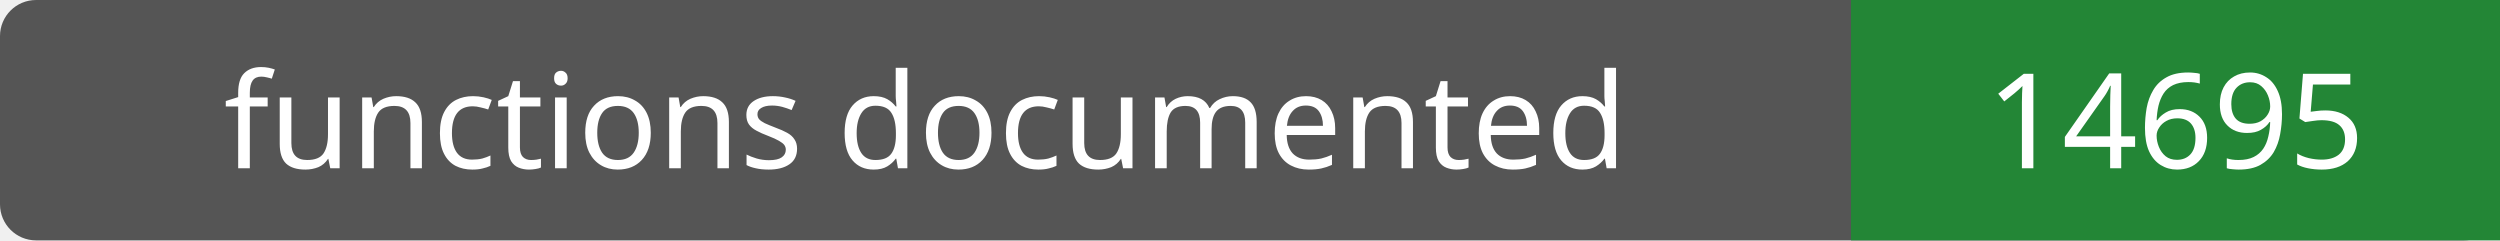
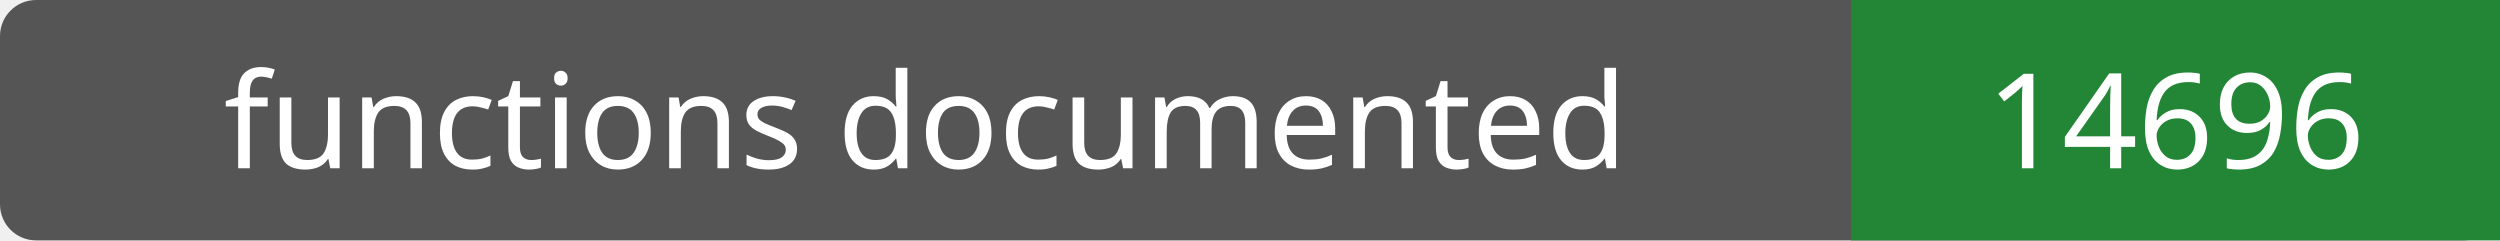
- <svg xmlns="http://www.w3.org/2000/svg" width="208" height="20" role="img" aria-label="functions documented: 14695">
+ <svg xmlns="http://www.w3.org/2000/svg" width="208" height="20" role="img" aria-label="functions documented: 14696">
  <rect width="208" height="20" rx="3" fill="#555" />
  <path fill="#238636" d="M154 0h54v20H154z" />
  <g fill="#fff" text-anchor="middle" font-family="Verdana,sans-serif" font-size="11">
    <text x="77.0" y="14">functions documented</text>
-     <text x="181.0" y="14">14695</text>
+     <text x="181.0" y="14">14696</text>
  </g>
</svg>
